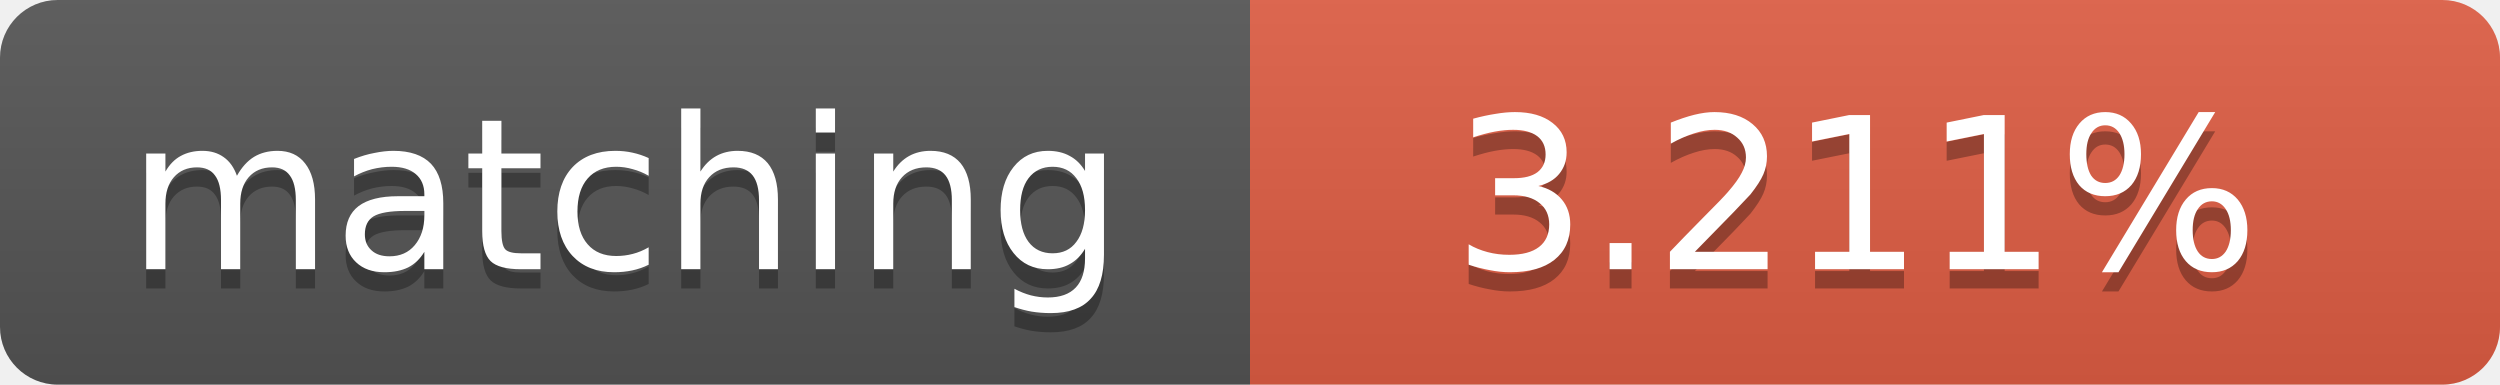
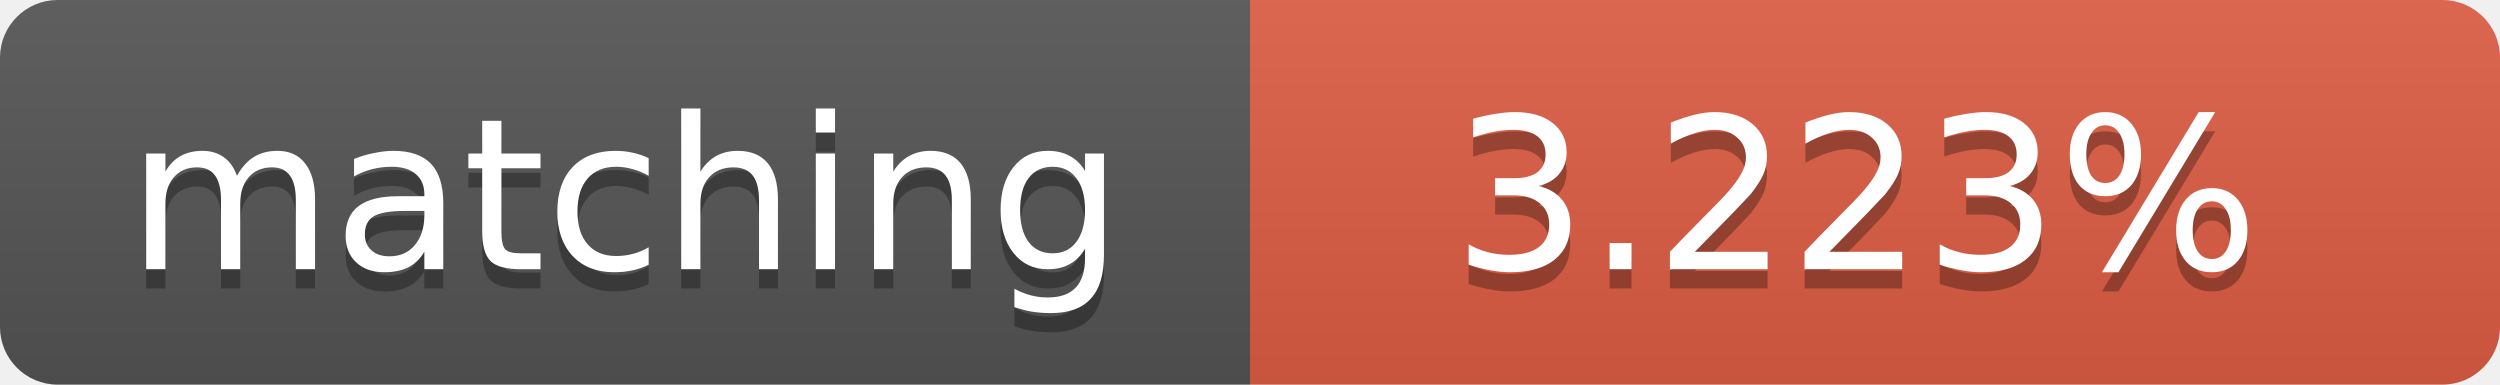
<svg xmlns="http://www.w3.org/2000/svg" width="130" height="20">
  <linearGradient id="b" x2="0" y2="100%">
    <stop offset="0" stop-color="#bbb" stop-opacity=".1" />
    <stop offset="1" stop-opacity=".1" />
  </linearGradient>
  <clipPath id="a">
    <rect width="130" height="20" rx="3" fill="#fff" />
  </clipPath>
  <g clip-path="url(#a)">
    <path fill="#555" d="M0 0h65v20H0z" />
    <path fill="#e05d44" d="M65 0h65v20H65z" />
    <path fill="url(#b)" d="M0 0h130v20H0z" />
  </g>
  <g fill="#fff" text-anchor="middle" font-family="DejaVu Sans,Verdana,Geneva,sans-serif" font-size="11">
    <text x="32.5" y="15" fill="#010101" fill-opacity=".3">matching</text>
    <text x="32.5" y="14">matching</text>
-     <text x="96.5" y="15" fill="#010101" fill-opacity=".3">3.211%</text>
-     <text x="96.5" y="14">3.211%</text>
+     <text x="96.5" y="15" fill="#010101" fill-opacity=".3">3.223%</text>
+     <text x="96.5" y="14">3.223%</text>
  </g>
</svg>
